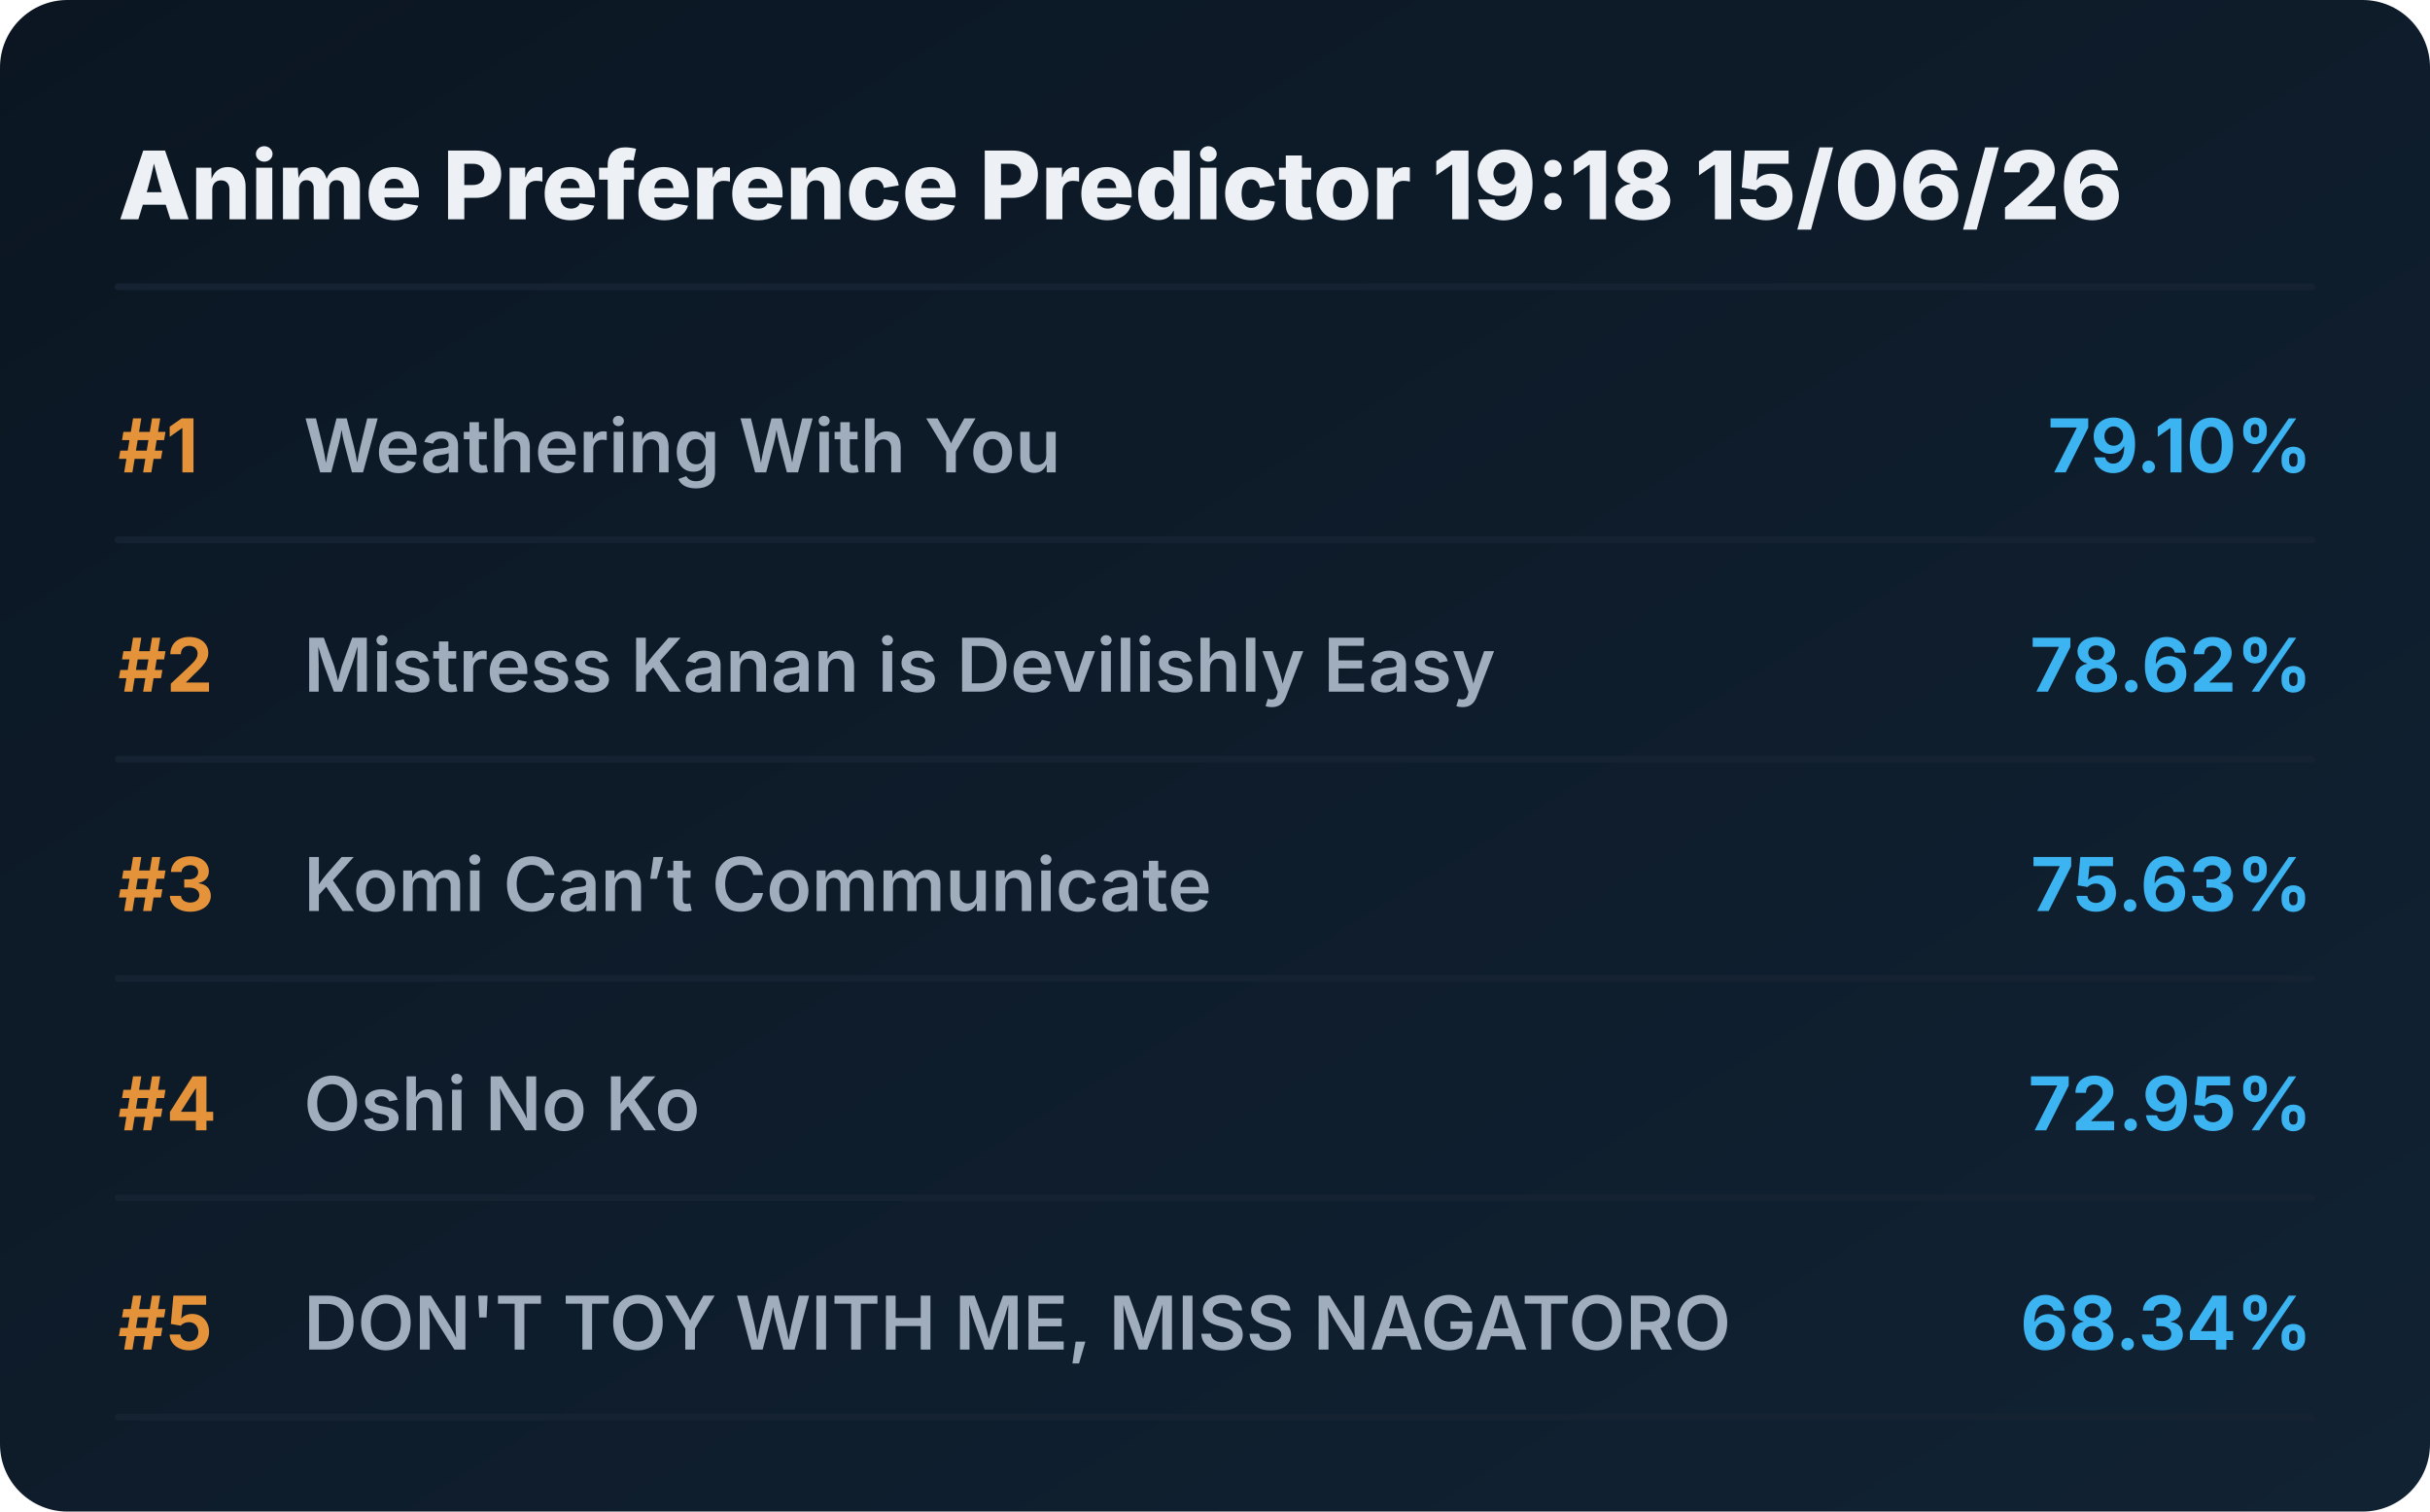
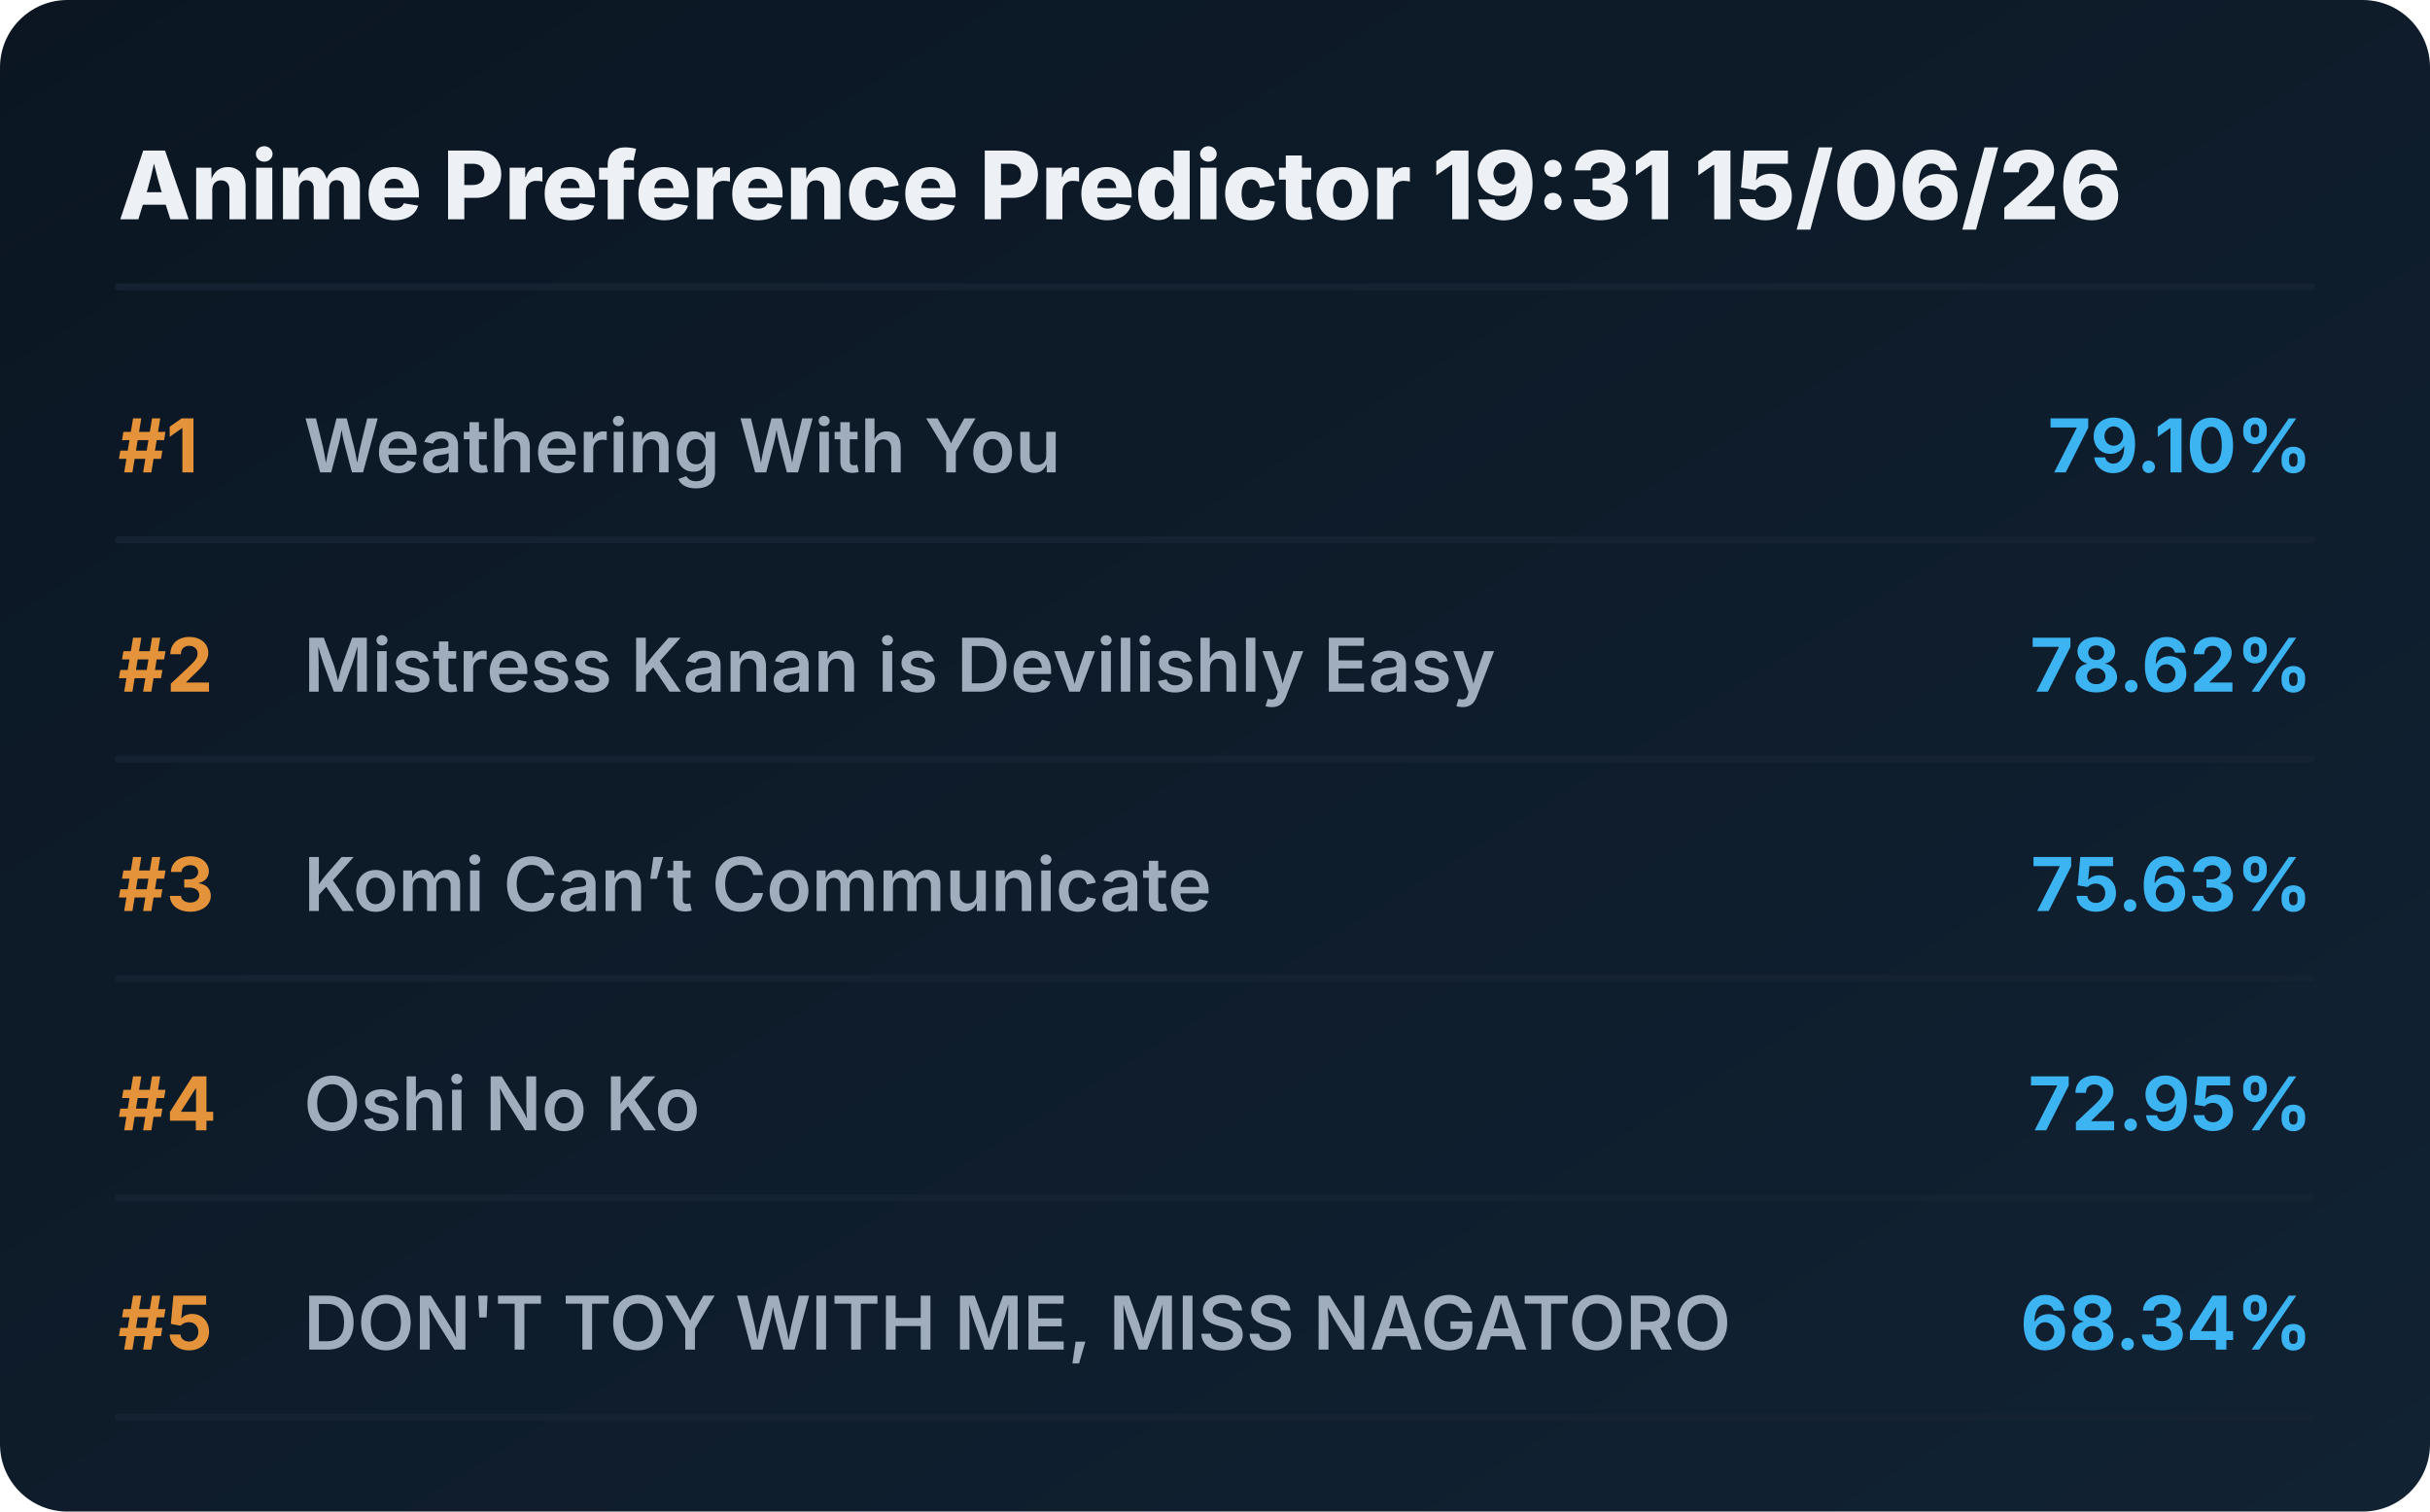
<svg xmlns="http://www.w3.org/2000/svg" viewBox="0 0 720 448" preserveAspectRatio="xMidYMid meet" style="width: 100%; height: auto; max-width: 720px;">
  <defs>
    <linearGradient id="boxGrad" x1="0%" y1="0%" x2="100%" y2="100%">
      <stop offset="0%" stop-color="#0b1622" />
      <stop offset="100%" stop-color="#112233" />
    </linearGradient>
    <clipPath id="titleClip">
      <rect x="90" y="0" width="510" height="100%" />
    </clipPath>
  </defs>
  <style>
    .bg { fill: url(#boxGrad); rx: 20px; }
    .header { font-family: 'Overpass', 'Inter', system-ui, sans-serif; font-weight: 800; font-size: 28px; fill: #edf1f5; }
    .rank { font-family: 'Overpass', 'Inter', system-ui, sans-serif; font-weight: 700; font-size: 22px; fill: #e5933a; }
    .title { font-family: 'Overpass', 'Inter', system-ui, sans-serif; font-weight: 600; font-size: 22px; fill: #9fadbd; }
    .score { font-family: 'Overpass', 'Inter', system-ui, sans-serif; font-weight: 700; font-size: 22px; fill: #3db4f2; }
    .line { stroke: #152232; stroke-width: 2; stroke-linecap: round; }
  </style>
  <rect class="bg" width="720" height="448" />
-   <text x="35" y="65" class="header">Anime Preference Predictor 19:18 15/06/26</text>
+   <text x="35" y="65" class="header">Anime Preference Predictor 19:31 15/06/26</text>
  <line x1="35" y1="85" x2="685" y2="85" class="line" />
  <g transform="translate(0, 0)">
    <text x="35" y="140" class="rank">#1</text>
    <text x="90" y="140" class="title">Weathering With You</text>
    <text x="685" y="140" class="score" text-anchor="end">79.10%</text>
    <line x1="35" y1="160" x2="685" y2="160" class="line" />
  </g>
  <g transform="translate(0, 65)">
    <text x="35" y="140" class="rank">#2</text>
    <text x="90" y="140" class="title">Mistress Kanan is Devilishly Easy</text>
    <text x="685" y="140" class="score" text-anchor="end">78.62%</text>
    <line x1="35" y1="160" x2="685" y2="160" class="line" />
  </g>
  <g transform="translate(0, 130)">
    <text x="35" y="140" class="rank">#3</text>
    <text x="90" y="140" class="title">Komi Can’t Communicate</text>
    <text x="685" y="140" class="score" text-anchor="end">75.63%</text>
    <line x1="35" y1="160" x2="685" y2="160" class="line" />
  </g>
  <g transform="translate(0, 195)">
    <text x="35" y="140" class="rank">#4</text>
    <text x="90" y="140" class="title">Oshi No Ko</text>
    <text x="685" y="140" class="score" text-anchor="end">72.95%</text>
    <line x1="35" y1="160" x2="685" y2="160" class="line" />
  </g>
  <g transform="translate(0, 260)">
    <text x="35" y="140" class="rank">#5</text>
    <text x="90" y="140" class="title">DON'T TOY WITH ME, MISS NAGATORO</text>
    <text x="685" y="140" class="score" text-anchor="end">68.34%</text>
    <line x1="35" y1="160" x2="685" y2="160" class="line" />
  </g>
</svg>
